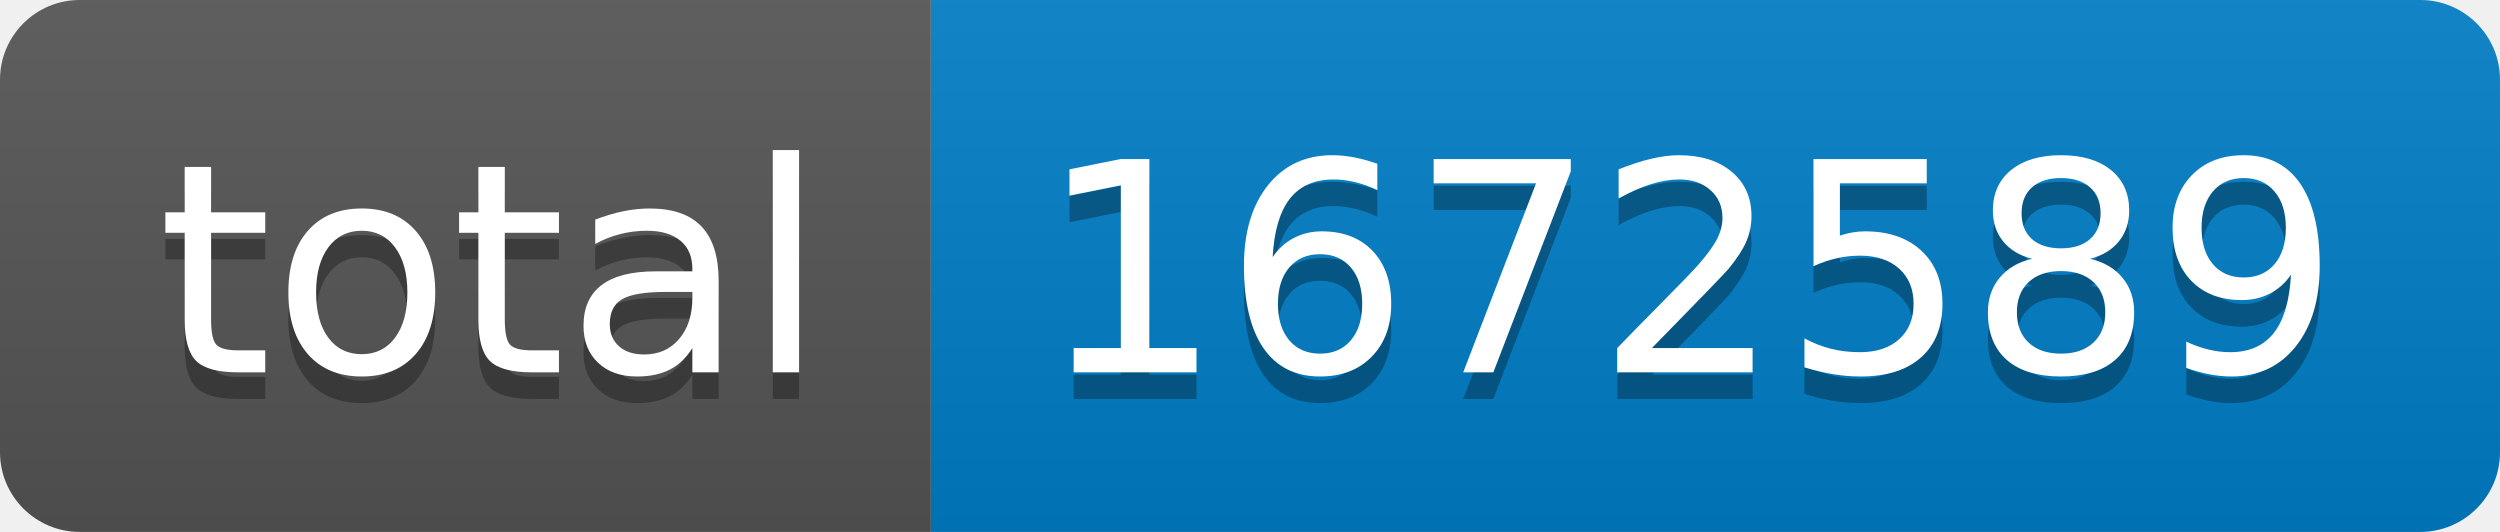
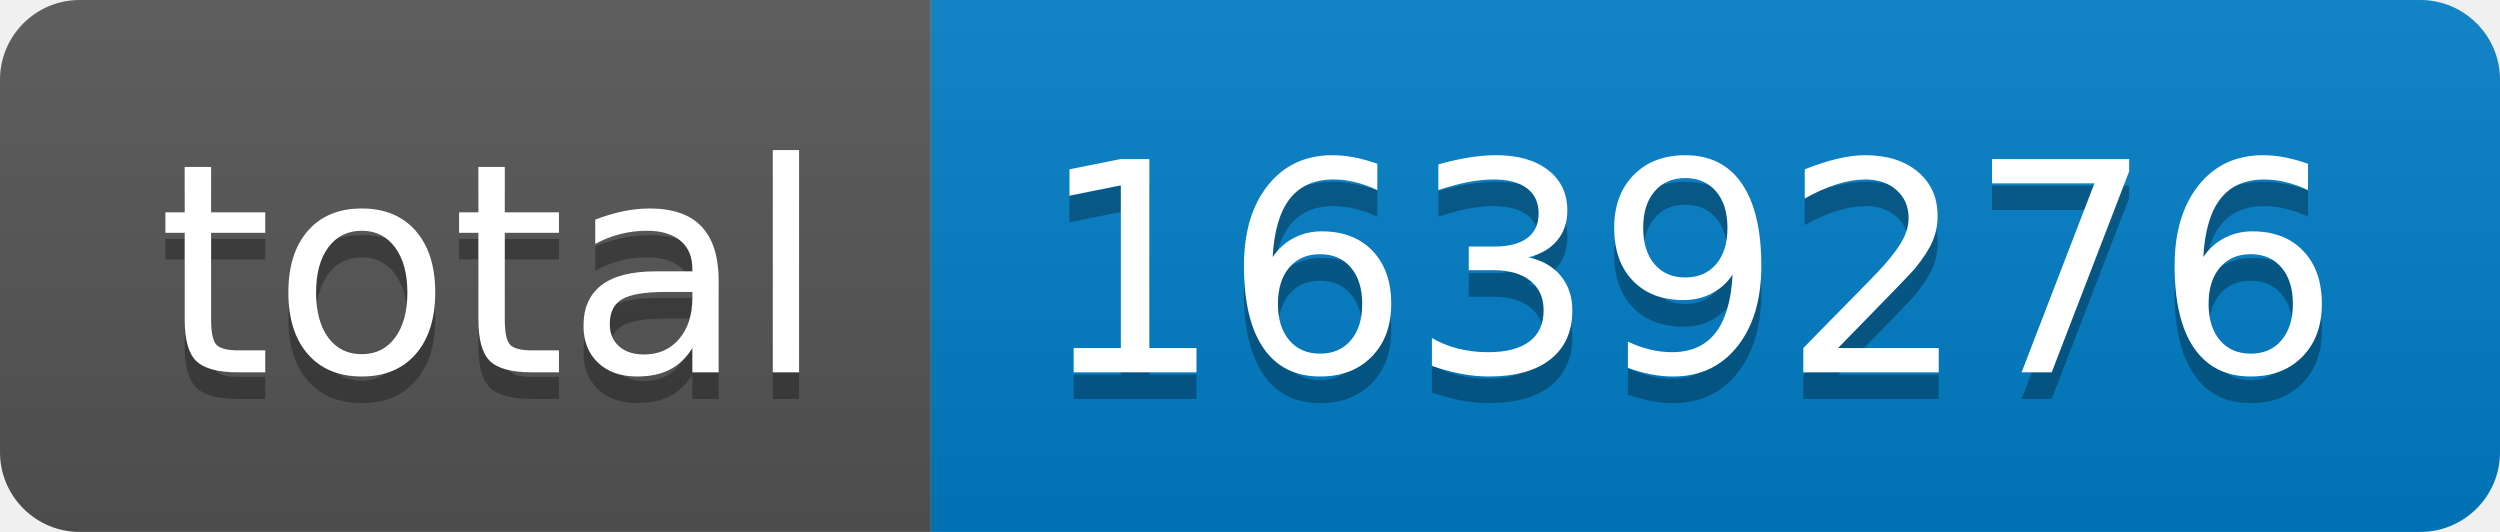
- <svg xmlns="http://www.w3.org/2000/svg" width="94" height="20" role="img" aria-label="total: 1672589">
+ <svg xmlns="http://www.w3.org/2000/svg" width="94" height="20" role="img" aria-label="total: 1639276">
  <linearGradient id="s" x2="0" y2="100%">
    <stop offset="0" stop-color="#bbb" stop-opacity=".1" />
    <stop offset="1" stop-opacity=".1" />
  </linearGradient>
  <clipPath id="r">
    <rect width="94" height="20" rx="3" fill="#fff" />
  </clipPath>
  <g clip-path="url(#r)">
    <rect width="35" height="20" fill="#555" />
    <rect x="35" width="59" height="20" fill="#007ec6" />
    <rect width="94" height="20" fill="url(#s)" />
  </g>
  <g fill="#fff" text-anchor="middle" font-family="Verdana,Geneva,DejaVu Sans,sans-serif" text-rendering="geometricPrecision" font-size="110">
    <text aria-hidden="true" x="185" y="150" fill="#010101" fill-opacity=".3" transform="scale(.1)" textLength="250">total</text>
    <text x="185" y="140" transform="scale(.1)" fill="#fff" textLength="250">total</text>
-     <text aria-hidden="true" x="635" y="150" fill="#010101" fill-opacity=".3" transform="scale(.1)" textLength="490">1672589</text>
-     <text x="635" y="140" transform="scale(.1)" fill="#fff" textLength="490">1672589</text>
+     <text aria-hidden="true" x="635" y="150" fill="#010101" fill-opacity=".3" transform="scale(.1)" textLength="490">1639276</text>
+     <text x="635" y="140" transform="scale(.1)" fill="#fff" textLength="490">1639276</text>
  </g>
</svg>
